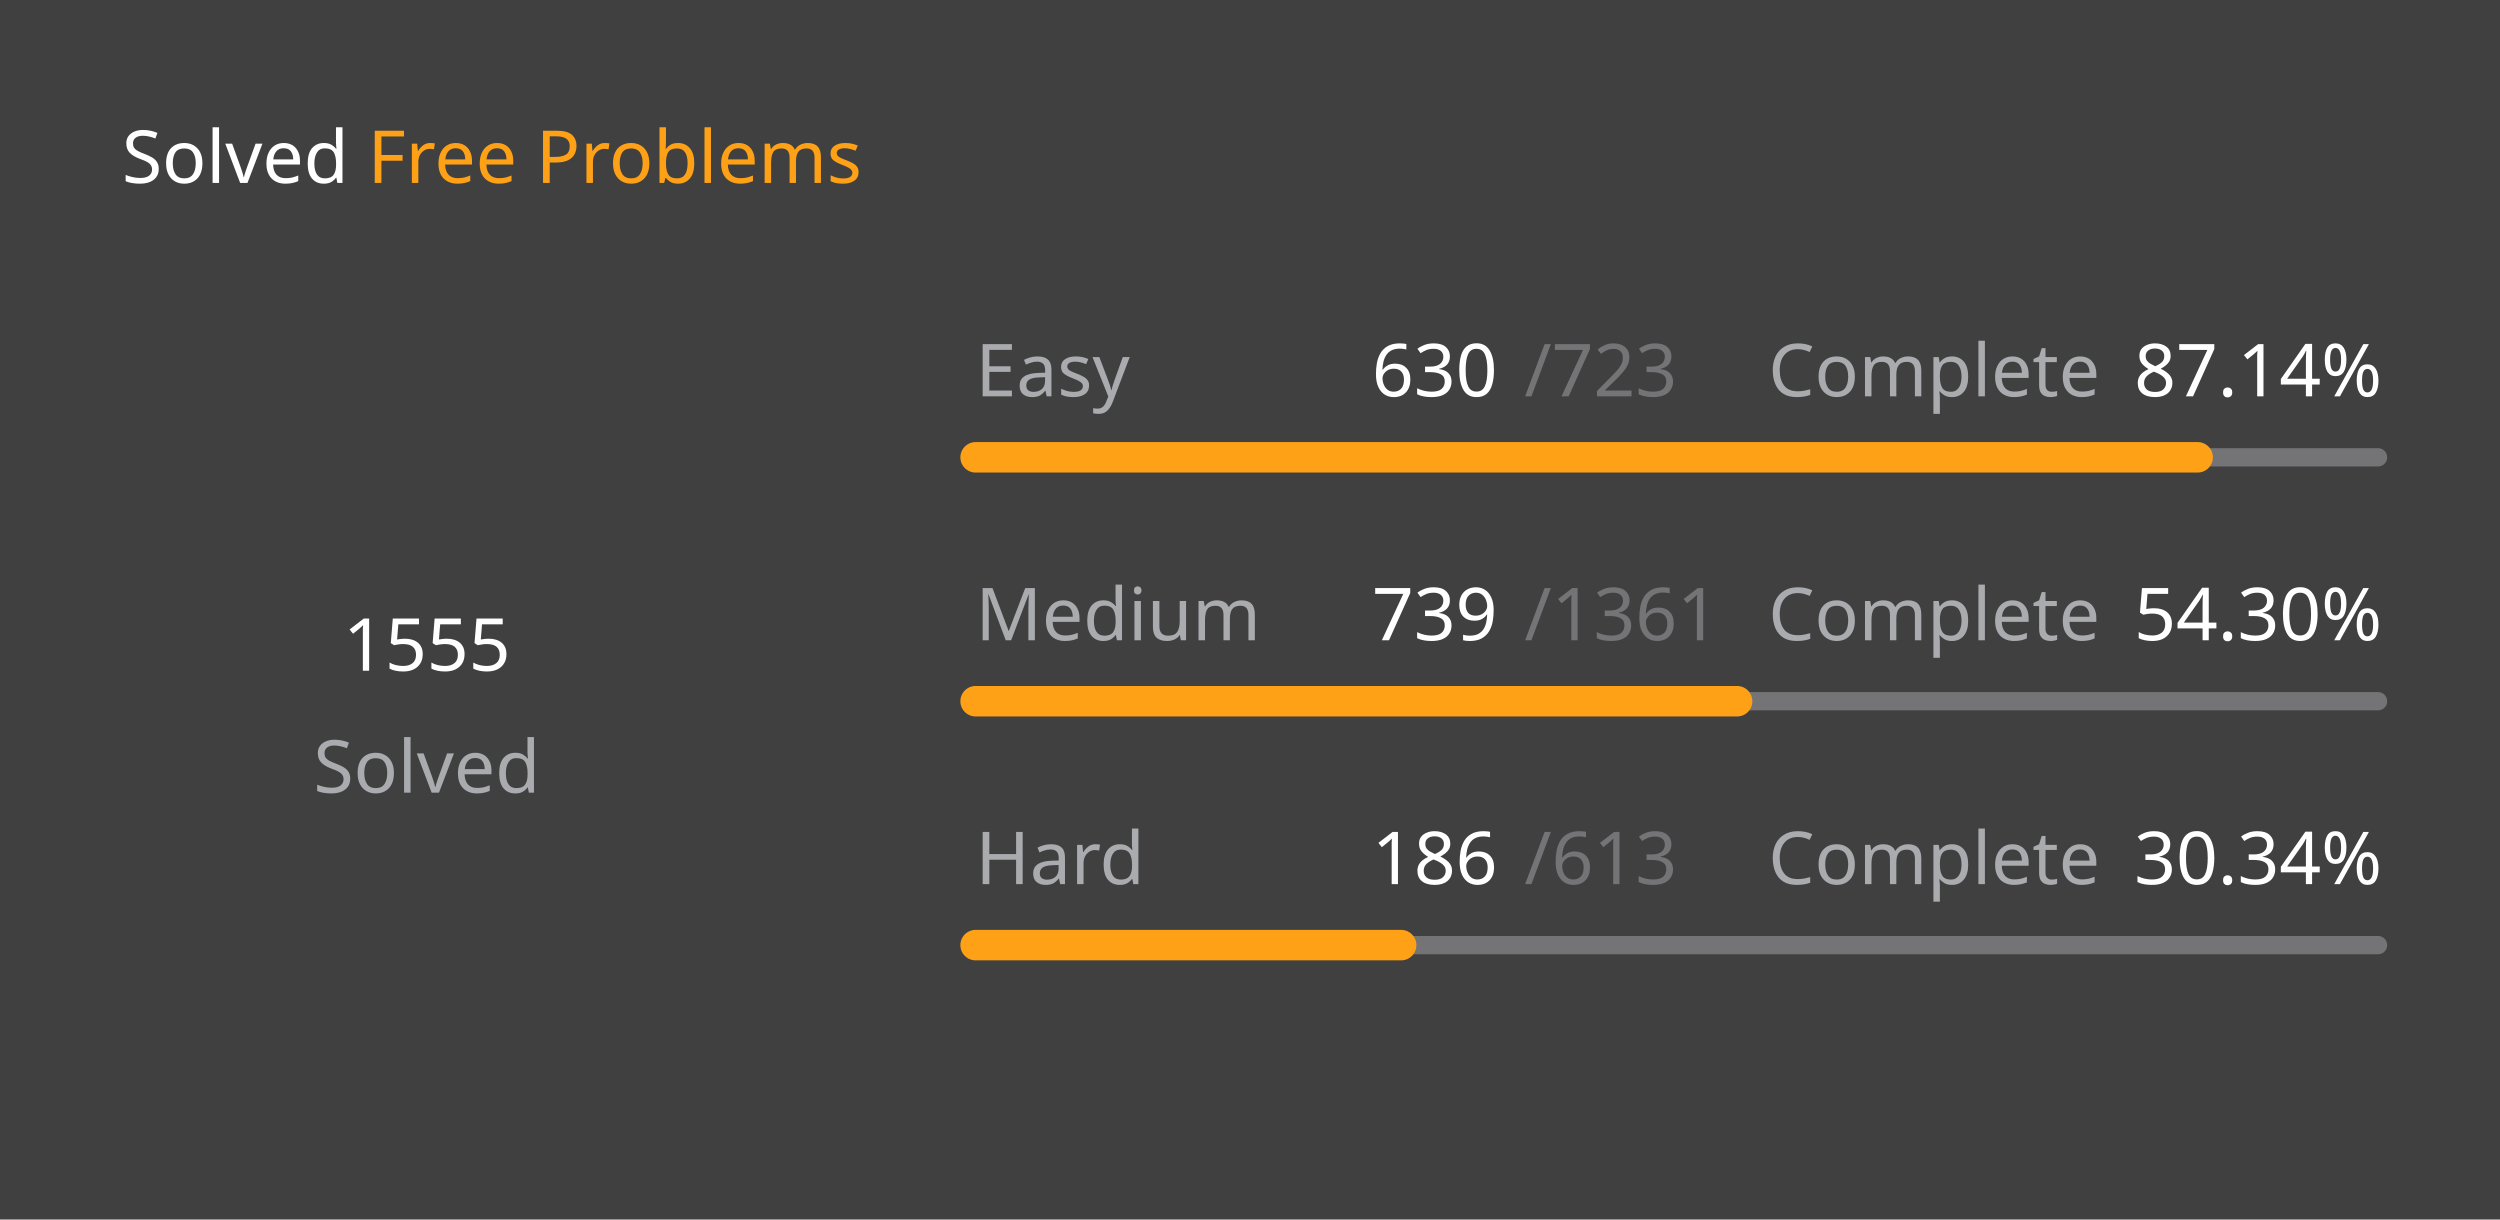
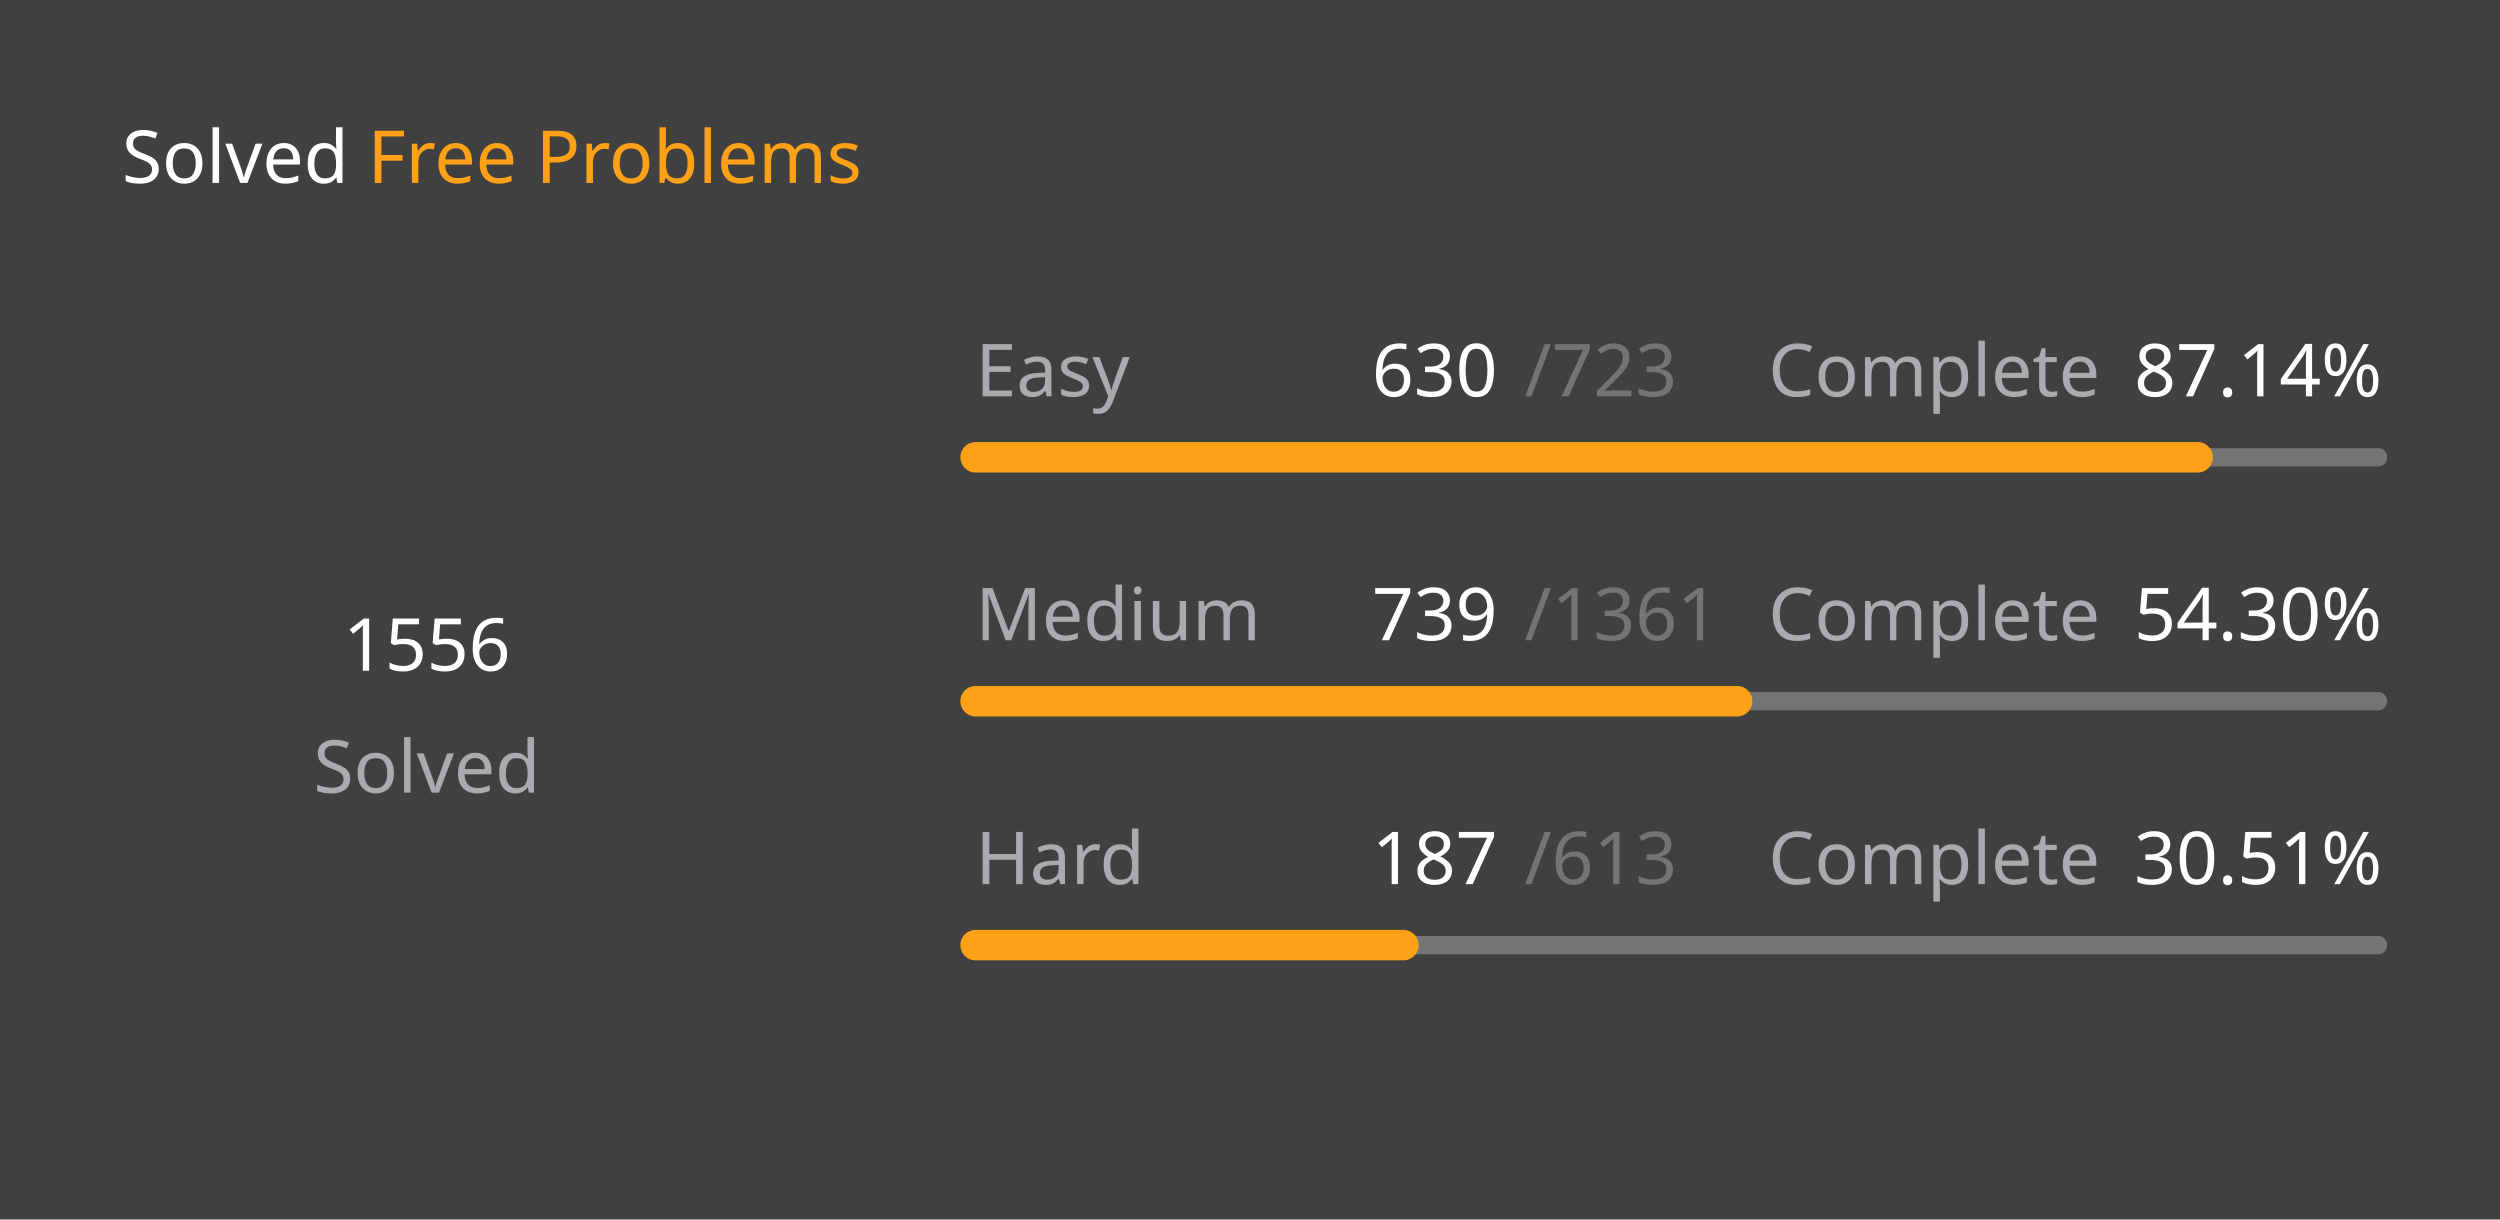
<svg xmlns="http://www.w3.org/2000/svg" version="1.1" height="200" width="410" viewBox="0 0 410 200">
  <style>*{font-family: "Segoe UI", Tahoma, Geneva, Verdana, sans-serif;}</style>
  <style>.title{font-weight: 500;font-size: 1rem;}</style>
  <style>.rotate-90{transform: rotate(-90deg);transform-origin: center;transform-box: fill-box;}</style>
  <style>.state{font-size: .75rem;}</style>
  <style>.light{color: #ffffff;fill: #ffffff;}</style>
  <style>.light-gray{color: #eff2f699;fill: #eff2f699;}</style>
  <style>.dark-gray{color: #ebebf54d;fill: #ebebf54d;}</style>
  <style>.gray{color: #747474;fill: #747474;}</style>
  <style>.orange{color: #ffa116;fill: #ffa116;}</style>
  <style>.background{color: #404040;fill: #404040;}</style>
  <rect fill="#404040" x="0" y="0" width="410" height="200" rx="0.5rem" />
  <g text-anchor="start" text-decoration="1" class="title">
    <text x="20" y="30">
      <tspan class="light">Solved</tspan>
      <tspan class="orange">Free Problems</tspan>
    </text>
  </g>
  <g class="rotate-90">
    <circle fill="none" cx="70" cy="110" r="46" stroke="#747474" stroke-width="3" stroke-linecap="round" />
-     <circle fill="none" cx="70" cy="110" r="46" stroke="#ffa116" stroke-width="5" stroke-linecap="round" stroke-dasharray="166.643 122.383" stroke-dashoffset="0" data-difficult="ALL" />
+     <circle fill="none" cx="70" cy="110" r="46" stroke="#ffa116" stroke-width="5" stroke-linecap="round" stroke-dasharray="166.75 122.276" stroke-dashoffset="0" data-difficult="ALL" />
  </g>
  <g class="state">
    <g text-anchor="middle">
-       <text x="70" y="110" class="light" font-size="1.2rem">1555</text>
+       <text x="70" y="110" class="light" font-size="1.2rem">1556</text>
      <text x="70" y="130" class="light-gray">Solved</text>
    </g>
    <g>
      <text x="160" y="65" class="light-gray">Easy</text>
      <text x="225" y="65" class="light">630</text>
      <text x="250" y="65" class="dark-gray">/723</text>
      <text x="290" y="65" class="light-gray">Complete</text>
      <text x="350" y="65" class="light">87.14%</text>
      <path d="M 160 75 L 390 75" stroke-linecap="round" stroke-linejoin="round" stroke="#ebebf54d" stroke-width="3" />
      <path d="M 160 75 L 360.415 75" stroke-linecap="round" stroke-linejoin="round" stroke="#ffa116" stroke-width="5" />
    </g>
    <g>
      <text x="160" y="105" class="light-gray">Medium</text>
      <text x="225" y="105" class="light">739</text>
      <text x="250" y="105" class="dark-gray">/1361</text>
      <text x="290" y="105" class="light-gray">Complete</text>
      <text x="350" y="105" class="light">54.30%</text>
      <path d="M 160 115 L 390 115" stroke-linecap="round" stroke-linejoin="round" stroke="#ebebf54d" stroke-width="3" />
      <path d="M 160 115 L 284.886 115" stroke-linecap="round" stroke-linejoin="round" stroke="#ffa116" stroke-width="5" />
    </g>
    <g>
      <text x="160" y="145" class="light-gray">Hard</text>
-       <text x="225" y="145" class="light">186</text>
+       <text x="225" y="145" class="light">187</text>
      <text x="250" y="145" class="dark-gray">/613</text>
      <text x="290" y="145" class="light-gray">Complete</text>
-       <text x="350" y="145" class="light">30.34%</text>
+       <text x="350" y="145" class="light">30.51%</text>
      <path d="M 160 155 L 390 155" stroke-linecap="round" stroke-linejoin="round" stroke="#ebebf54d" stroke-width="3" />
-       <path d="M 160 155 L 229.788 155" stroke-linecap="round" stroke-linejoin="round" stroke="#ffa116" stroke-width="5" />
+       <path d="M 160 155 L 230.163 155" stroke-linecap="round" stroke-linejoin="round" stroke="#ffa116" stroke-width="5" />
    </g>
  </g>
</svg>
